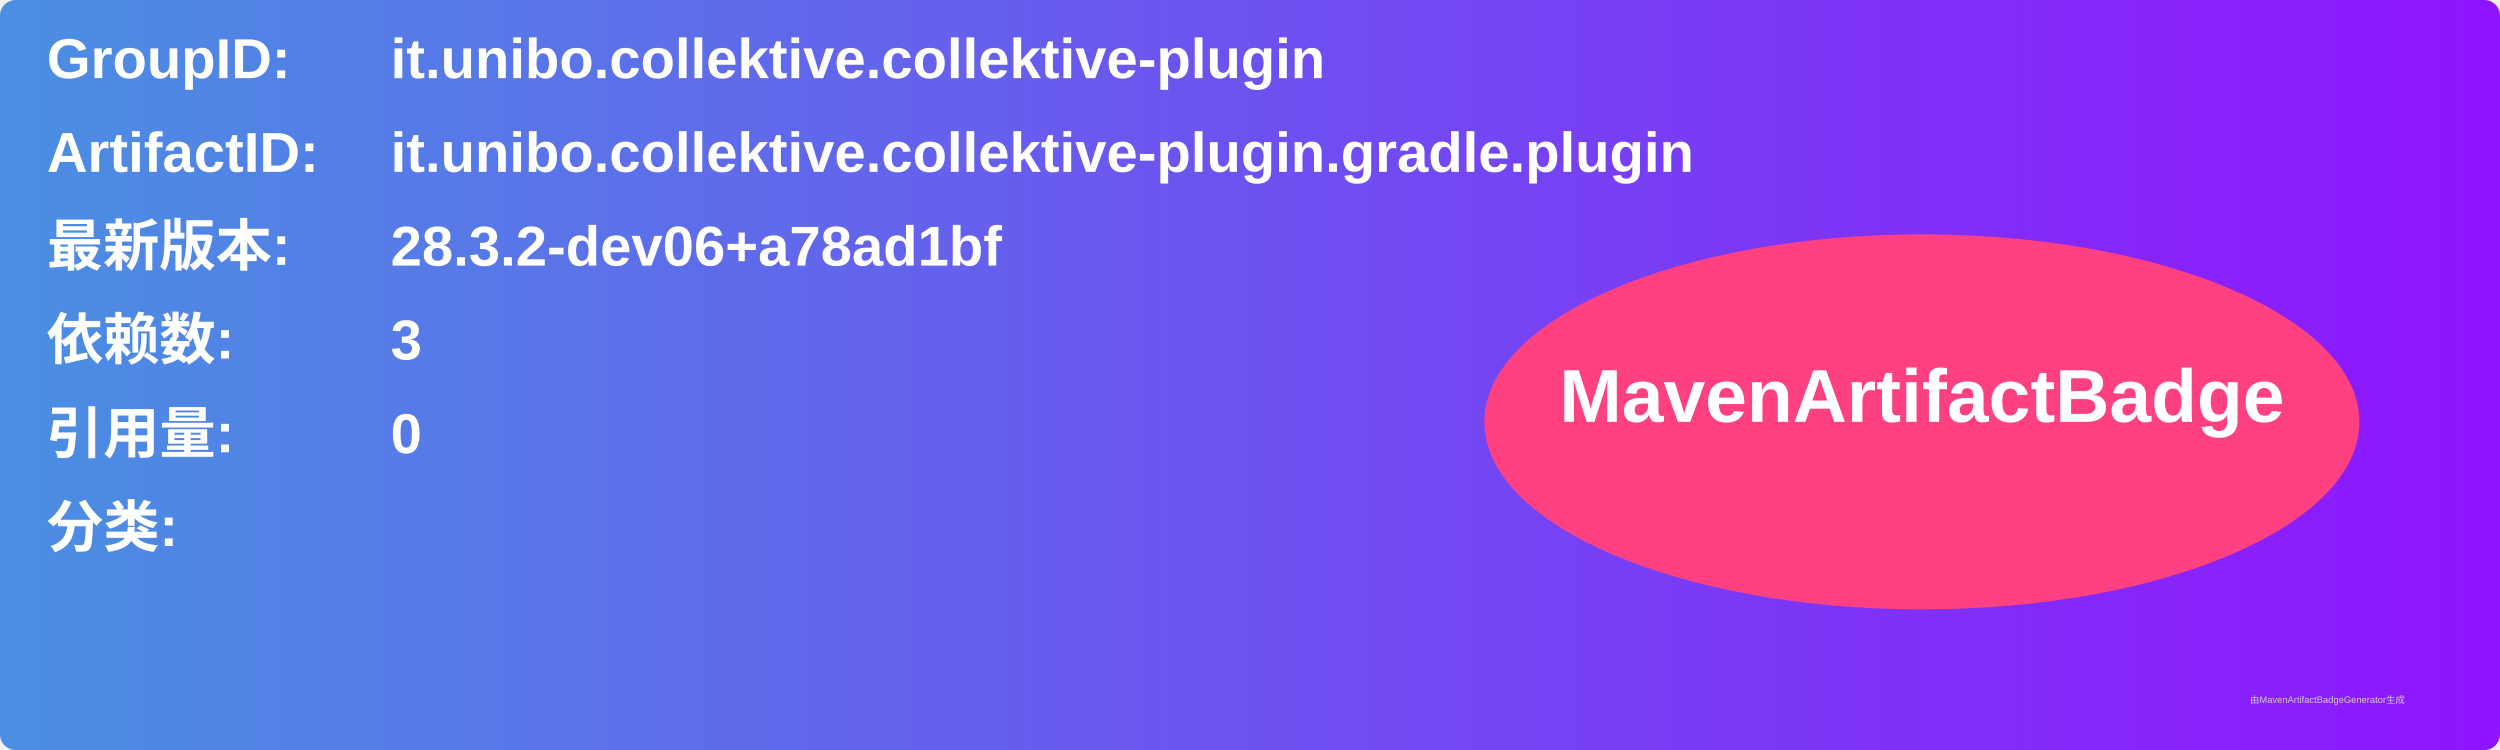
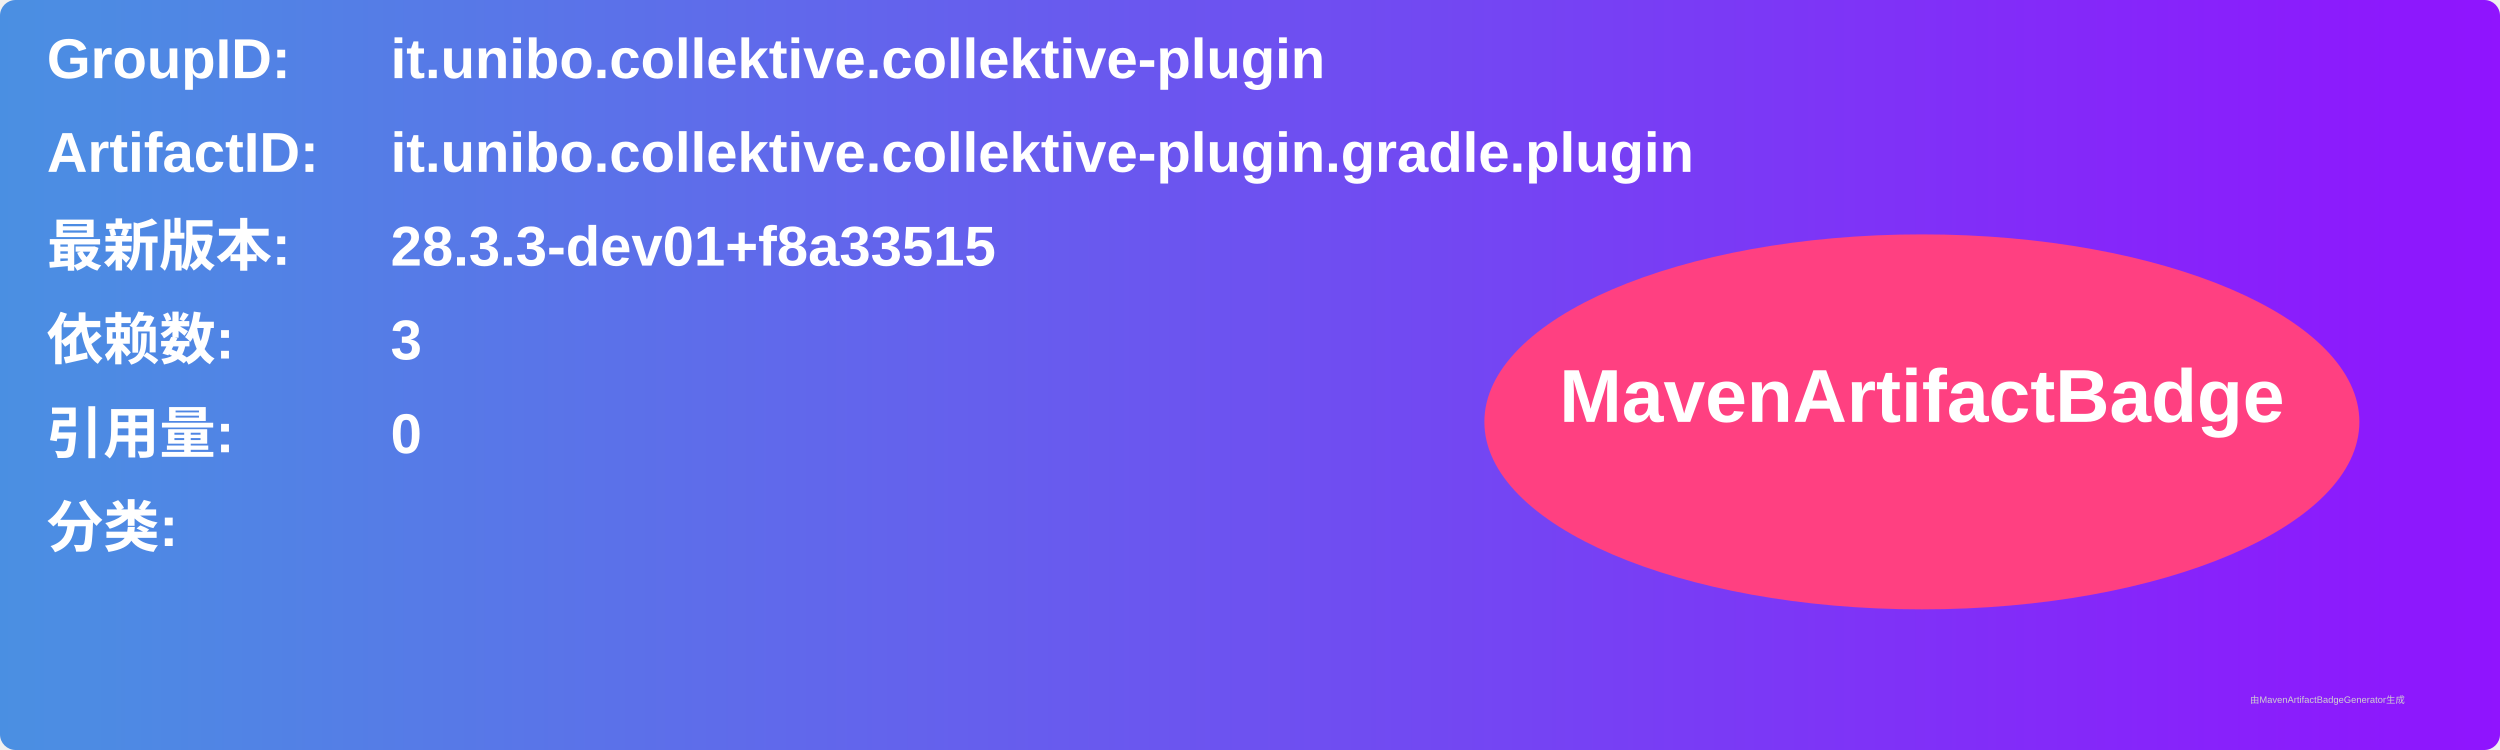
<svg xmlns="http://www.w3.org/2000/svg" width="800" height="240" viewBox="0 0 800 240">
  <linearGradient id="grad" x1="0%" y1="0%" x2="100%" y2="0%">
    <stop offset="0%" stop-color="#4a90e2" />
    <stop offset="100%" stop-color="#9013fe" />
  </linearGradient>
  <rect width="100%" height="100%" rx="5" ry="5" fill="url(#grad)" />
  <g transform="translate(15, 15)">
    <text x="0" y="10" font-family="Arial" font-size="18" fill="white" font-weight="bold" width="260">GroupID:</text>
    <text x="110" y="10" font-family="Arial" font-size="18" fill="white" font-weight="bold" width="460">it.unibo.collektive.collektive-plugin</text>
    <text x="0" y="40" font-family="Arial" font-size="18" fill="white" font-weight="bold" width="260">ArtifactID:</text>
    <text x="110" y="40" font-family="Arial" font-size="18" fill="white" font-weight="bold" width="460">it.unibo.collektive.collektive-plugin.gradle.plugin</text>
    <text x="0" y="70" font-family="Arial" font-size="18" fill="white" font-weight="bold">最新版本:</text>
    <text x="110" y="70" font-family="Arial" font-size="18" fill="white" font-weight="bold">
-       <tspan font-weight="bold">28.3.2-dev06+a78ad1bf</tspan>
+       <tspan font-weight="bold">28.3.3-dev01+f8a33515</tspan>
    </text>
    <text x="0" y="100" font-family="Arial" font-size="18" fill="white" font-weight="bold">依赖数: </text>
    <text x="110" y="100" font-family="Arial" font-size="18" fill="white">
      <tspan font-weight="bold">3</tspan>
    </text>
    <text x="0" y="130" font-family="Arial" font-size="18" fill="white" font-weight="bold">引用量: </text>
    <text x="110" y="130" font-family="Arial" font-size="18" fill="white">
      <tspan font-weight="bold">0</tspan>
    </text>
    <text x="0" y="160" font-family="Arial" font-size="18" fill="white" font-weight="bold">分类:</text>
    <text x="10" y="190" font-family="Arial" font-size="10" fill="white">
      <tspan font-weight="bold" />
    </text>
    <ellipse cx="600" cy="120" rx="140" ry="60" fill="#ff4081" />
    <text x="600" y="120" text-anchor="middle" font-family="Arial" font-size="24" fill="white" font-weight="bold">MavenArtifactBadge</text>
  </g>
  <text x="720" y="225" font-family="Arial" font-size="3" fill="#d0d0d0">由MavenArtifactBadgeGenerator生成</text>
</svg>
